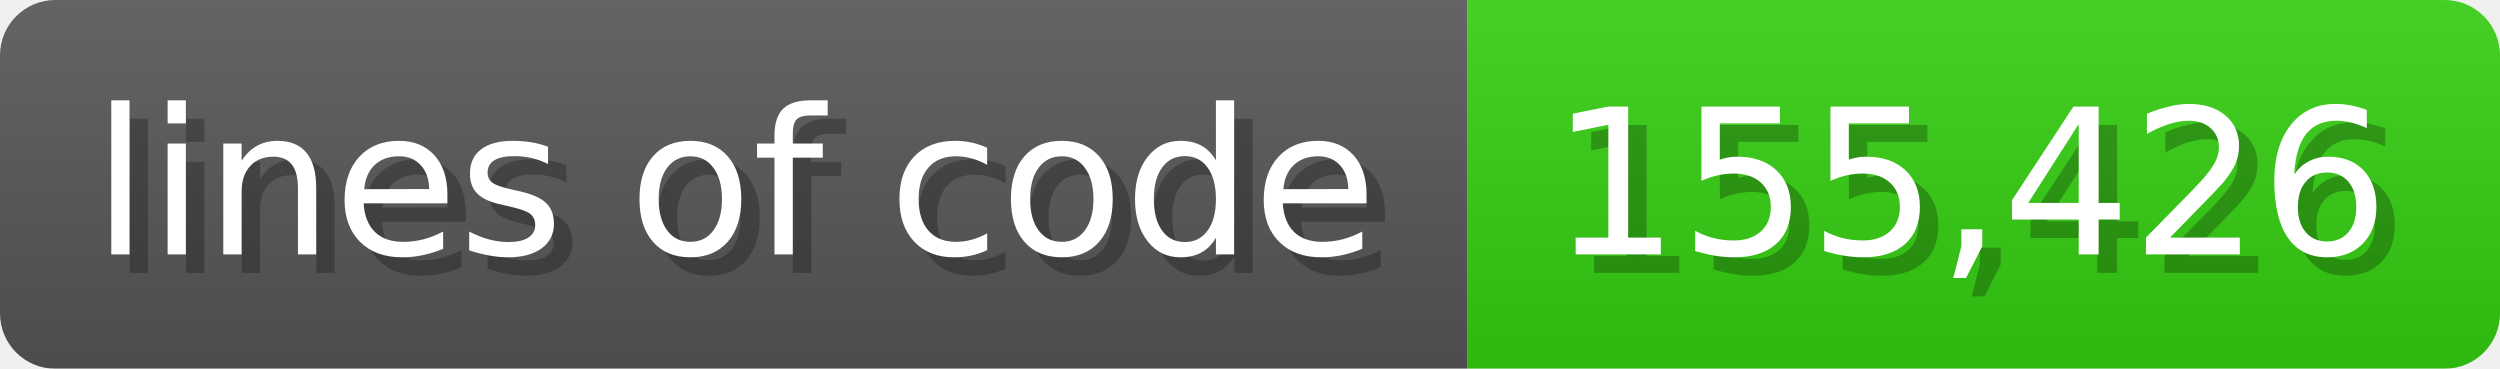
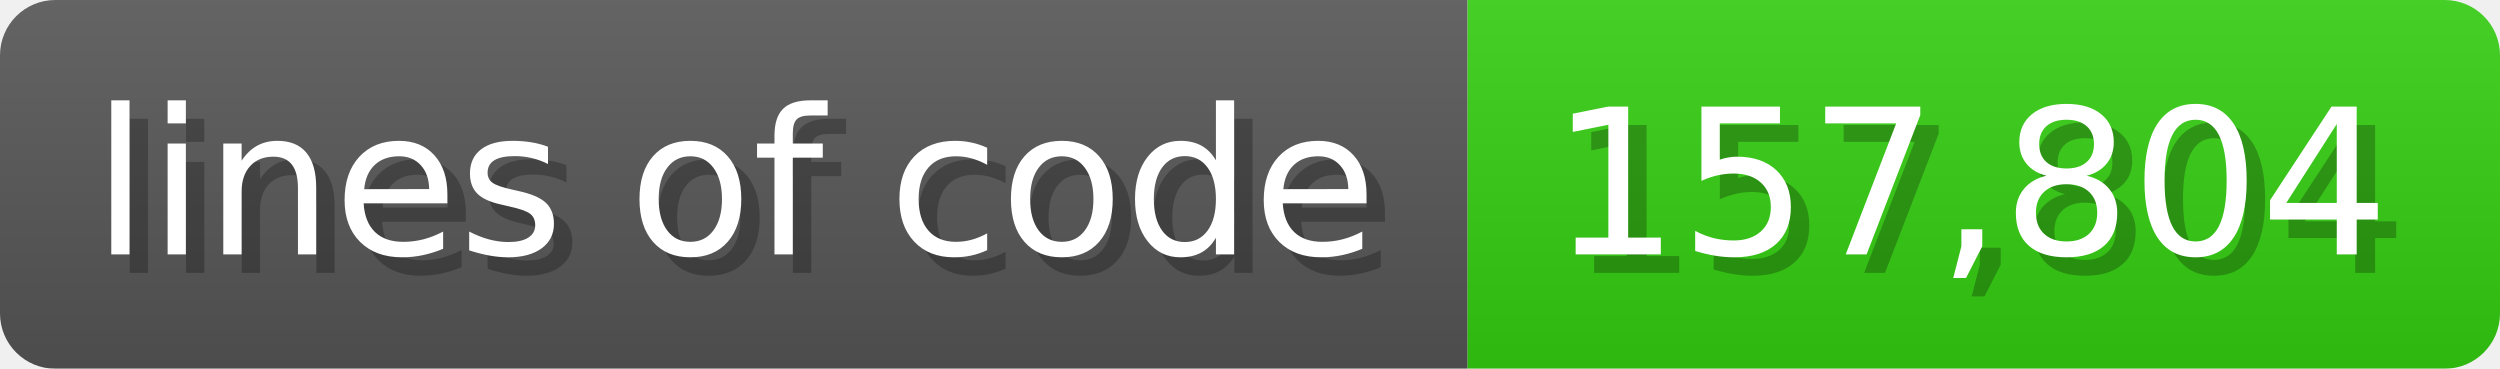
<svg xmlns="http://www.w3.org/2000/svg" width="135.6" height="20" viewBox="0 0 1356 200">
  <linearGradient id="a" x2="0" y2="100%">
    <stop offset="0" stop-opacity=".1" stop-color="#EEE" />
    <stop offset="1" stop-opacity=".1" />
  </linearGradient>
  <mask id="m">
    <rect width="1356" height="200" rx="30" fill="#FFF" />
  </mask>
  <g mask="url(#m)">
    <rect width="796" height="200" fill="#555" />
    <rect width="560" height="200" fill="#3C1" x="796" />
    <rect width="1356" height="200" fill="url(#a)" />
  </g>
  <g fill="#fff" text-anchor="start" font-family="Verdana,DejaVu Sans,sans-serif" font-size="110">
    <text x="60" y="148" textLength="696" fill="#000" opacity="0.25">lines of code</text>
    <text x="50" y="138" textLength="696">lines of code</text>
-     <text x="851" y="148" textLength="460" fill="#000" opacity="0.25">155,426</text>
-     <text x="841" y="138" textLength="460">155,426</text>
+     <text x="851" y="148" textLength="460" fill="#000" opacity="0.25">157,804</text>
+     <text x="841" y="138" textLength="460">157,804</text>
  </g>
</svg>
